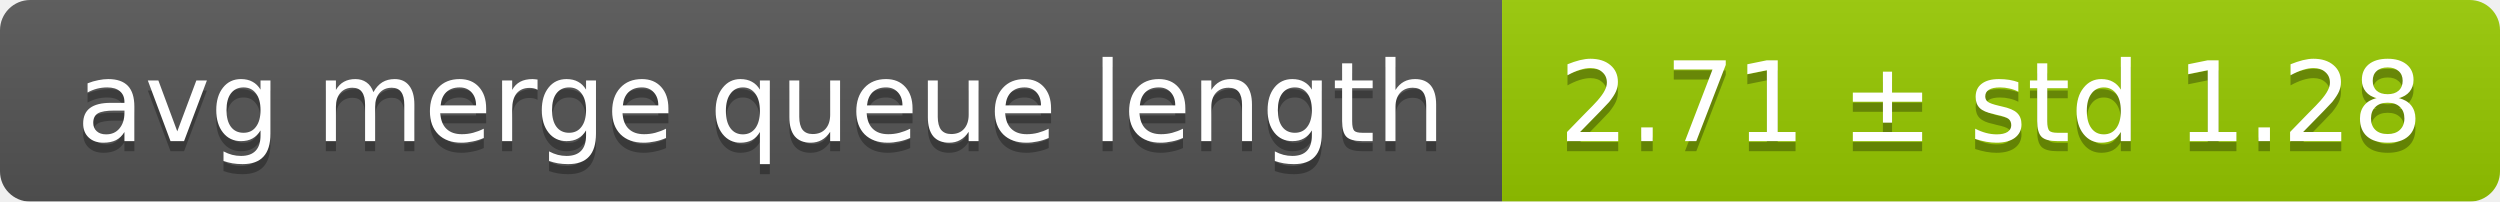
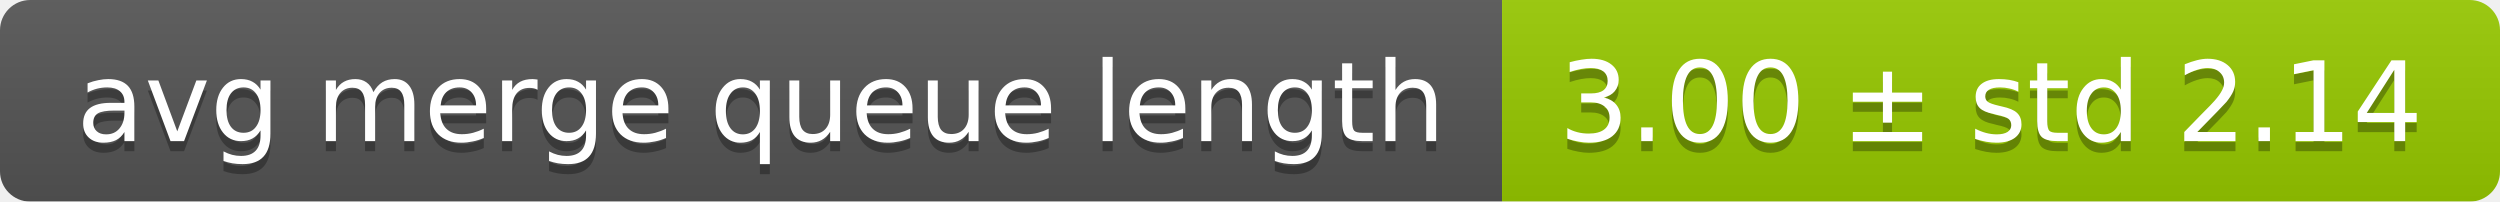
<svg xmlns="http://www.w3.org/2000/svg" width="248" height="20">
  <linearGradient id="smooth" x2="0" y2="100%">
    <stop offset="0" stop-color="#bbb" stop-opacity=".1" />
    <stop offset="1" stop-opacity=".1" />
  </linearGradient>
  <mask id="round">
    <rect width="248" height="20" rx="3" fill="#fff" />
  </mask>
  <g mask="url(#round)">
    <rect width="149" height="20" fill="#555" />
    <rect x="149" width="99" height="20" fill="#97ca00" />
    <rect width="248" height="20" fill="url(#smooth)" />
  </g>
  <g fill="#fff" text-anchor="middle" font-family="DejaVu Sans,Verdana,Geneva,sans-serif" font-size="11">
    <text x="75.5" y="15" fill="#010101" fill-opacity=".3">avg merge queue length</text>
    <text x="75.5" y="14">avg merge queue length</text>
-     <text x="197.5" y="15" fill="#010101" fill-opacity=".3">2.71 ± std 1.28</text>
-     <text x="197.5" y="14">2.71 ± std 1.28</text>
+     <text x="197.5" y="15" fill="#010101" fill-opacity=".3">3.00 ± std 2.14</text>
+     <text x="197.5" y="14">3.00 ± std 2.14</text>
  </g>
</svg>
